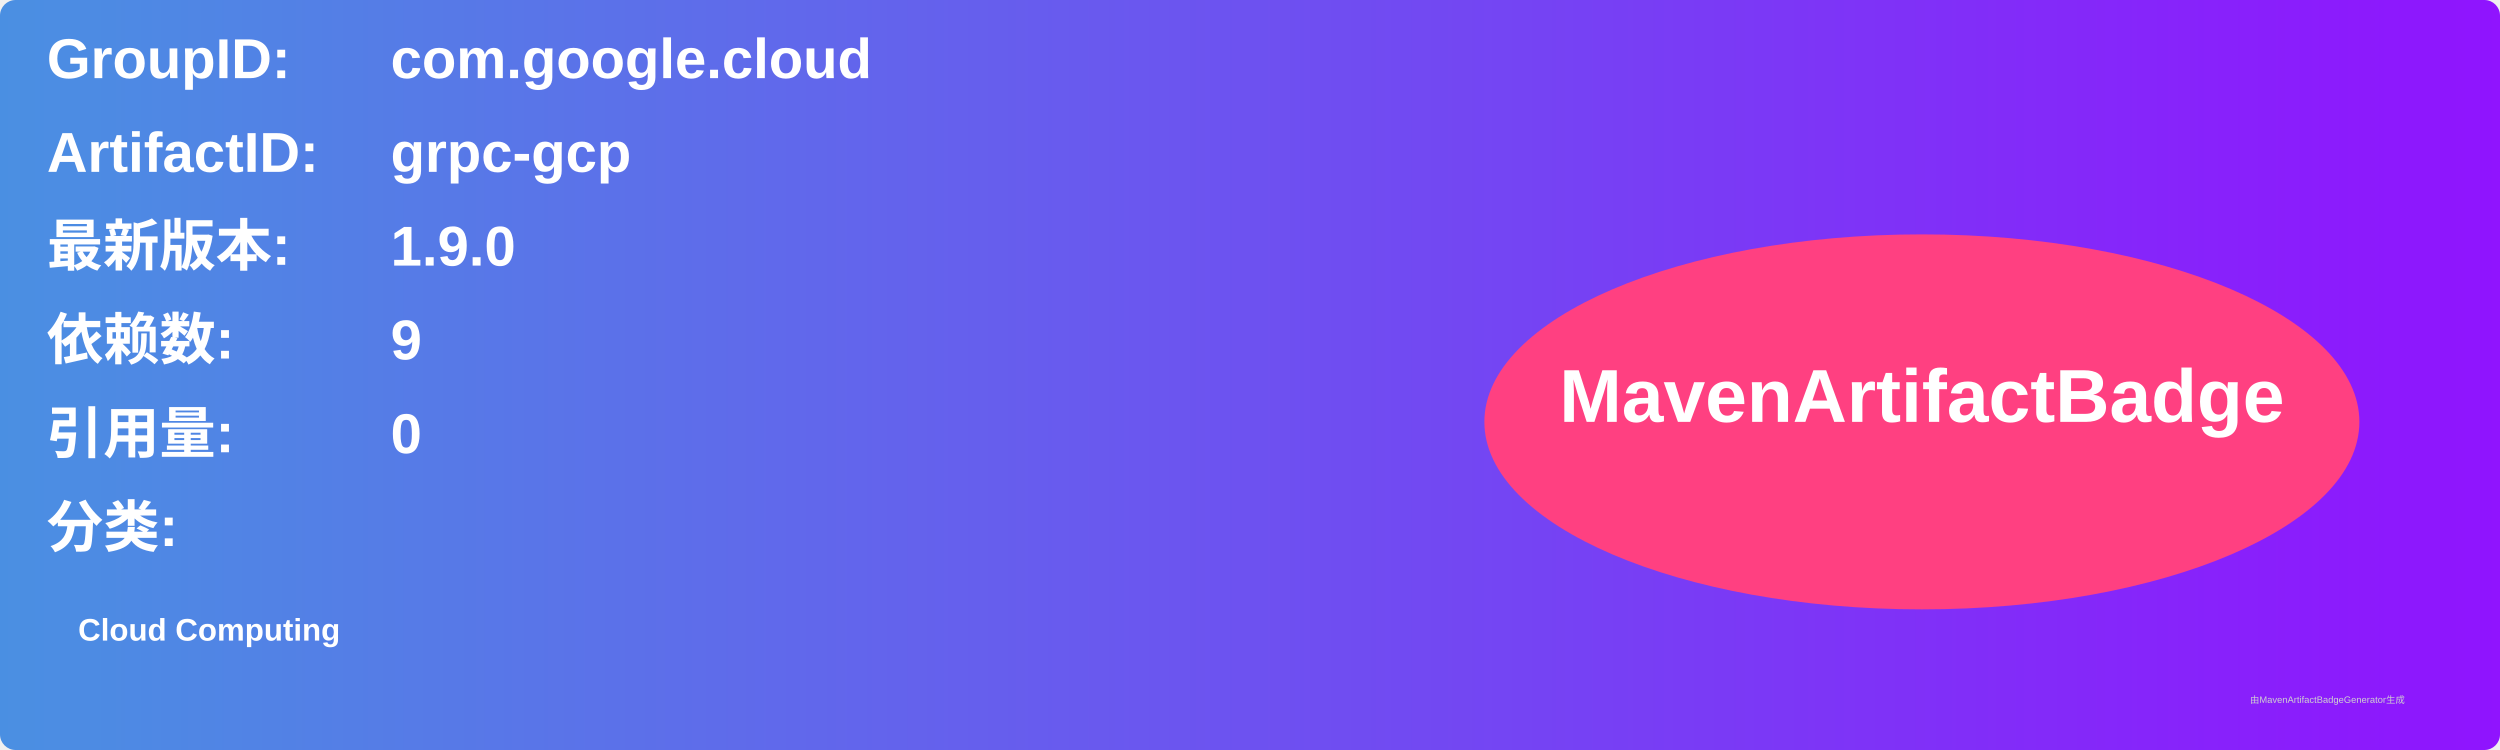
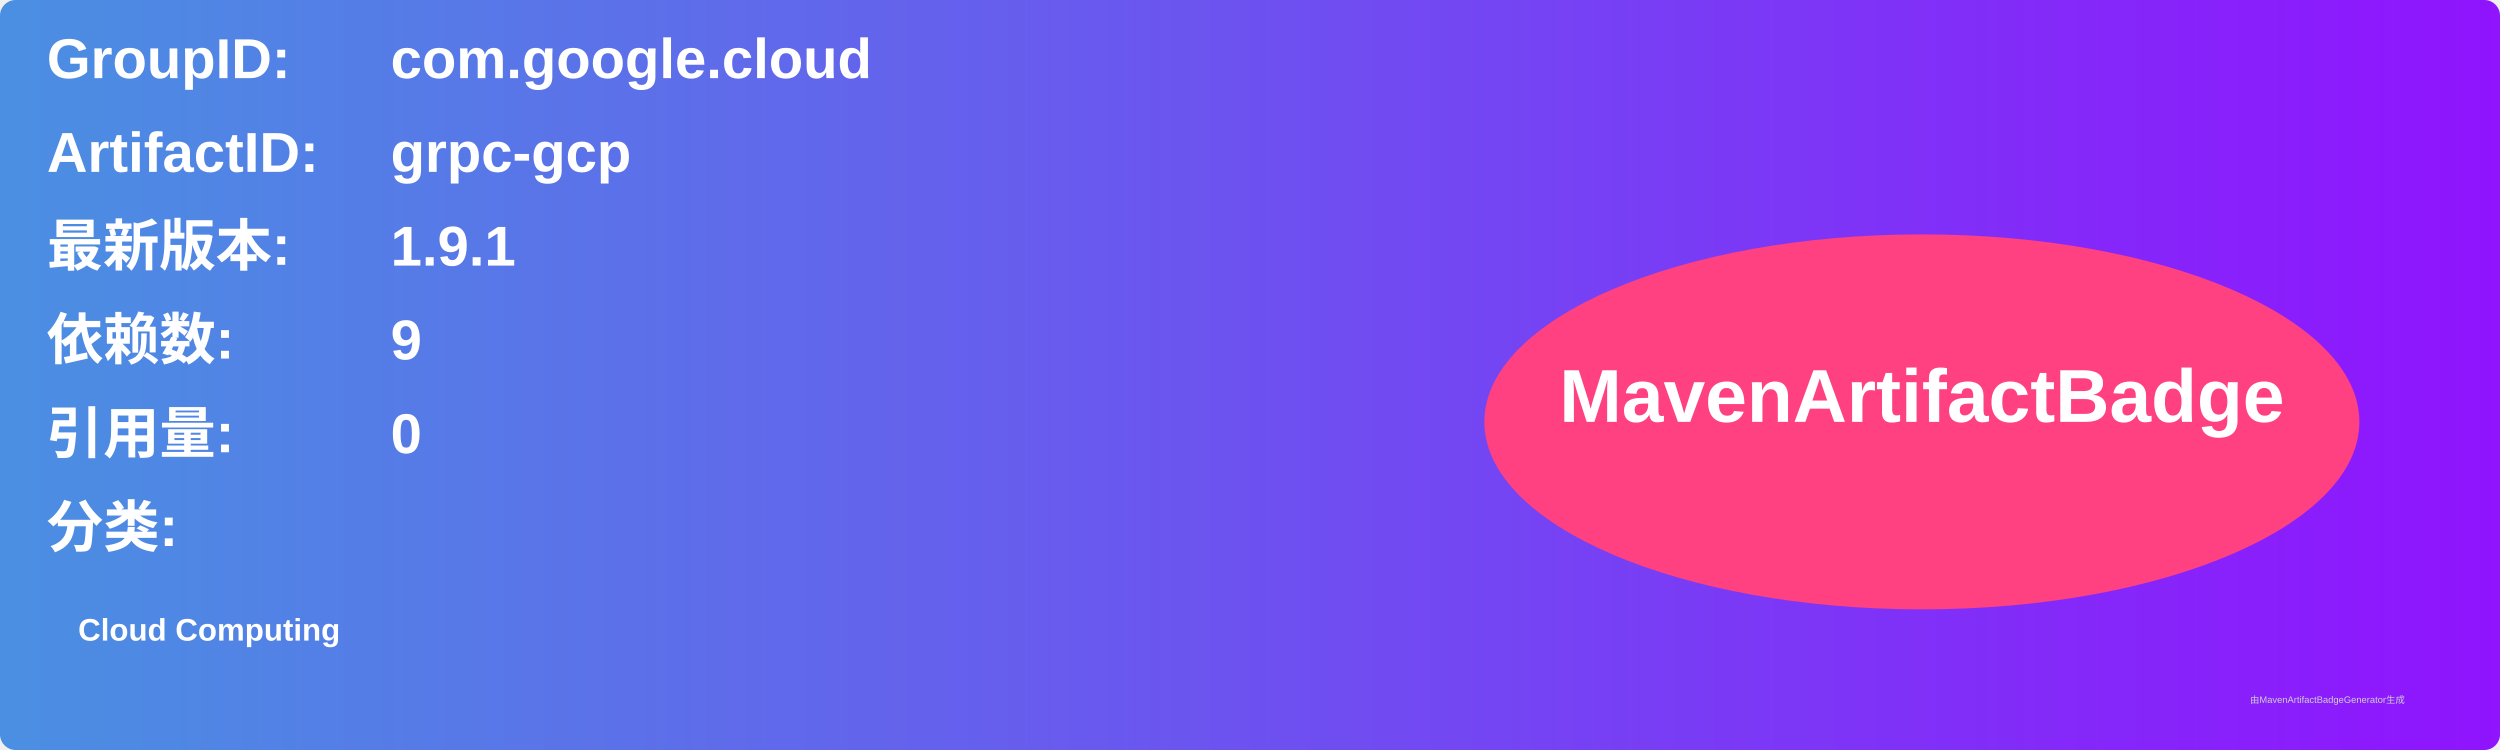
<svg xmlns="http://www.w3.org/2000/svg" width="800" height="240" viewBox="0 0 800 240">
  <linearGradient id="grad" x1="0%" y1="0%" x2="100%" y2="0%">
    <stop offset="0%" stop-color="#4a90e2" />
    <stop offset="100%" stop-color="#9013fe" />
  </linearGradient>
  <rect width="100%" height="100%" rx="5" ry="5" fill="url(#grad)" />
  <g transform="translate(15, 15)">
    <text x="0" y="10" font-family="Arial" font-size="18" fill="white" font-weight="bold" width="260">GroupID:</text>
    <text x="110" y="10" font-family="Arial" font-size="18" fill="white" font-weight="bold" width="460">com.google.cloud</text>
    <text x="0" y="40" font-family="Arial" font-size="18" fill="white" font-weight="bold" width="260">ArtifactID:</text>
    <text x="110" y="40" font-family="Arial" font-size="18" fill="white" font-weight="bold" width="460">grpc-gcp</text>
    <text x="0" y="70" font-family="Arial" font-size="18" fill="white" font-weight="bold">最新版本:</text>
    <text x="110" y="70" font-family="Arial" font-size="18" fill="white" font-weight="bold">
-       <tspan font-weight="bold">1.9.0</tspan>
+       <tspan font-weight="bold">1.9.1</tspan>
    </text>
    <text x="0" y="100" font-family="Arial" font-size="18" fill="white" font-weight="bold">依赖数: </text>
    <text x="110" y="100" font-family="Arial" font-size="18" fill="white">
      <tspan font-weight="bold">9</tspan>
    </text>
    <text x="0" y="130" font-family="Arial" font-size="18" fill="white" font-weight="bold">引用量: </text>
    <text x="110" y="130" font-family="Arial" font-size="18" fill="white">
      <tspan font-weight="bold">0</tspan>
    </text>
    <text x="0" y="160" font-family="Arial" font-size="18" fill="white" font-weight="bold">分类:</text>
    <text x="10" y="190" font-family="Arial" font-size="10" fill="white">
      <tspan font-weight="bold">Cloud Computing</tspan>
    </text>
    <ellipse cx="600" cy="120" rx="140" ry="60" fill="#ff4081" />
    <text x="600" y="120" text-anchor="middle" font-family="Arial" font-size="24" fill="white" font-weight="bold">MavenArtifactBadge</text>
  </g>
  <text x="720" y="225" font-family="Arial" font-size="3" fill="#d0d0d0">由MavenArtifactBadgeGenerator生成</text>
</svg>
